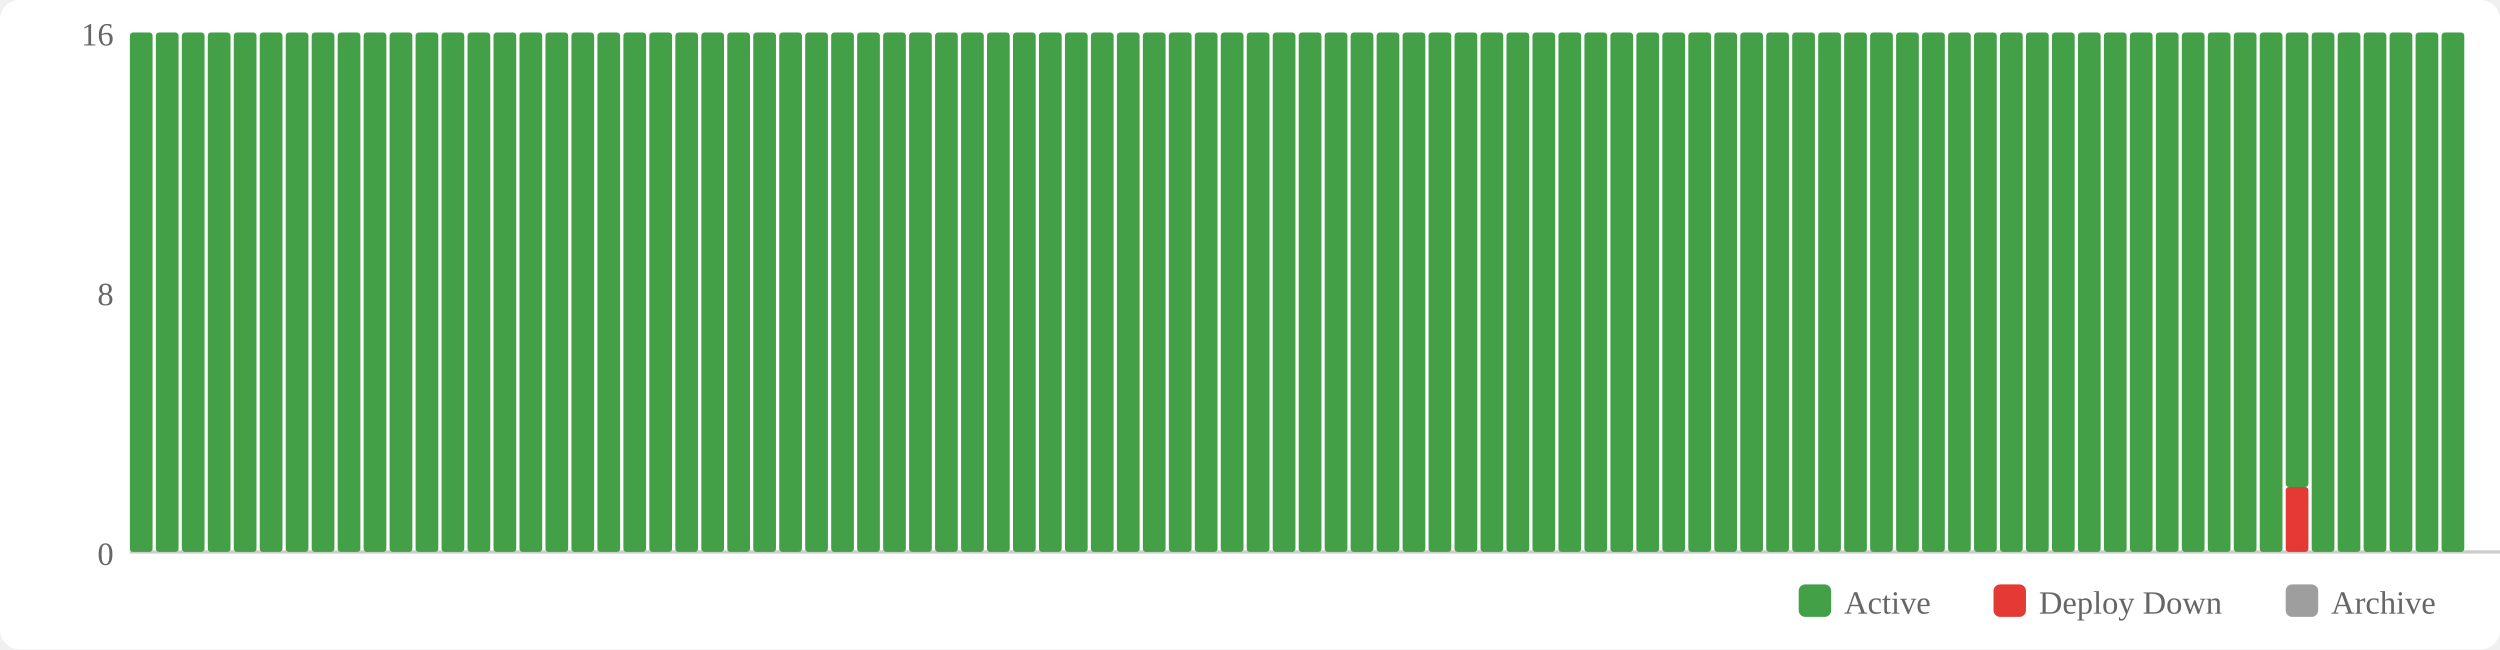
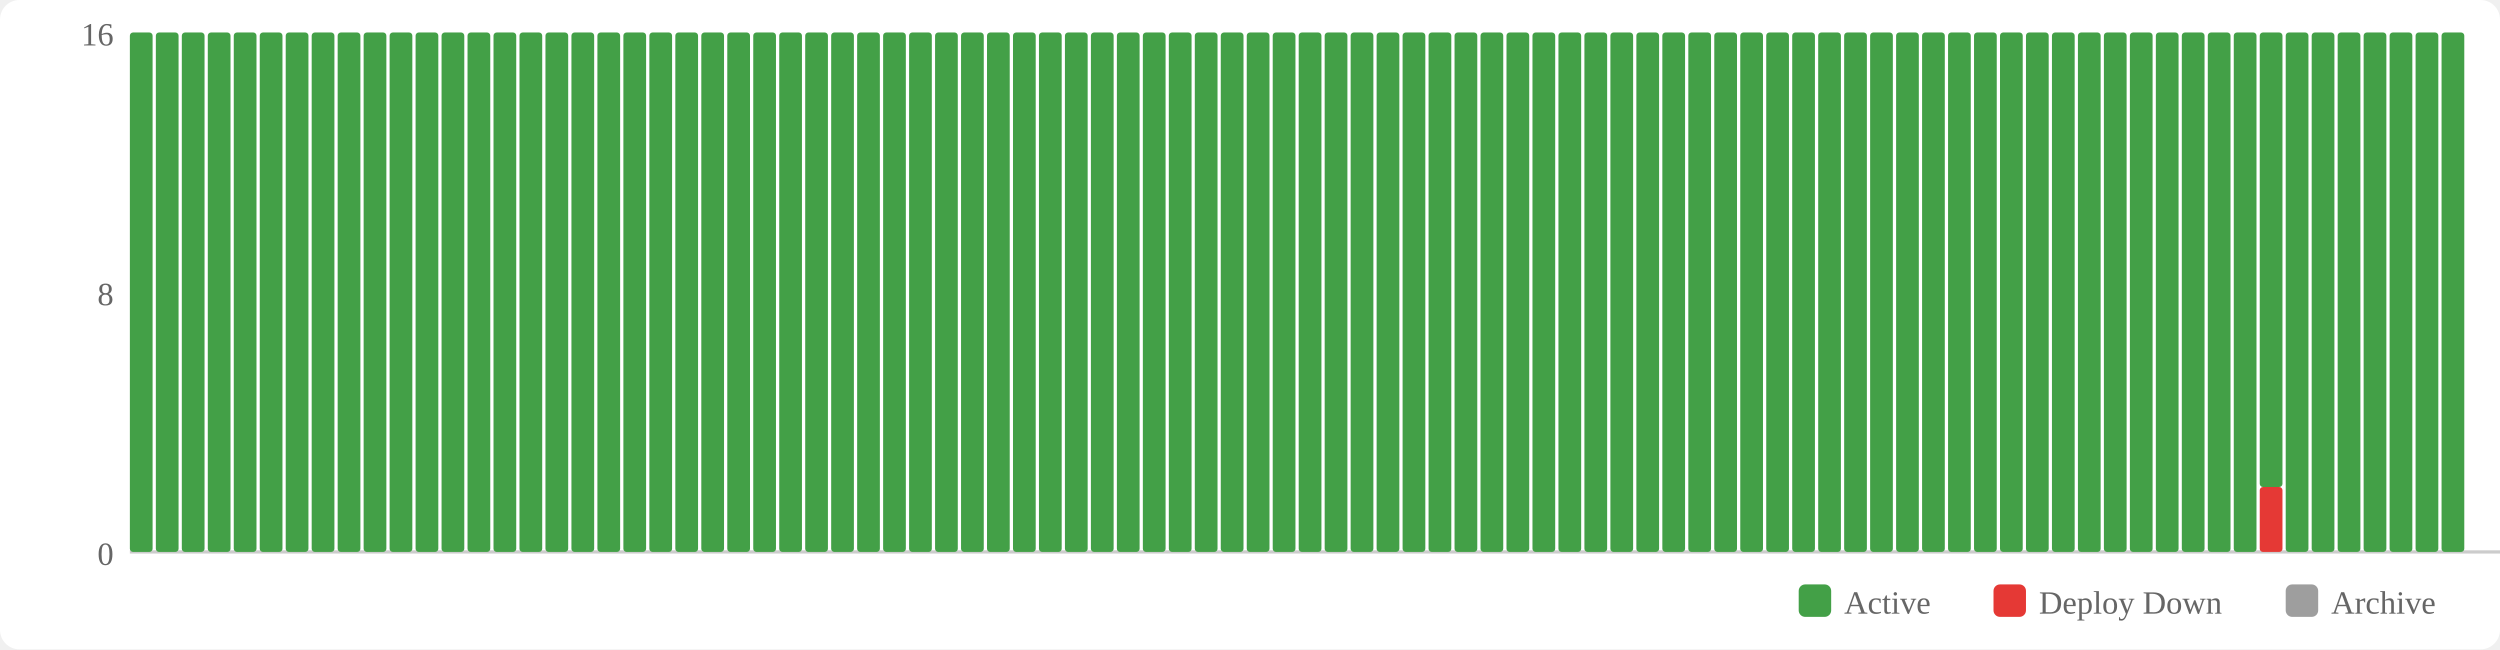
<svg xmlns="http://www.w3.org/2000/svg" width="770" height="200" viewBox="0 0 770 200">
  <rect width="770" height="200" fill="#fff" rx="6" />
  <rect x="554" y="180" width="10" height="10" fill="#43a047" rx="2" />
  <text x="568" y="189" font-size="10" fill="#666">Active</text>
  <rect x="614" y="180" width="10" height="10" fill="#e53935" rx="2" />
  <text x="628" y="189" font-size="10" fill="#666">Deploy Down</text>
  <rect x="704" y="180" width="10" height="10" fill="#9e9e9e" rx="2" />
  <text x="718" y="189" font-size="10" fill="#666">Archive</text>
  <text x="35" y="174" text-anchor="end" font-size="10" fill="#666">0</text>
  <text x="35" y="94" text-anchor="end" font-size="10" fill="#666">8</text>
  <text x="35" y="14" text-anchor="end" font-size="10" fill="#666">16</text>
  <line x1="40" y1="170" x2="770" y2="170" stroke="#ccc" stroke-width="1" />
  <rect x="40" y="10" width="7" height="160" fill="#43a047" rx="1" />
  <rect x="48" y="10" width="7" height="160" fill="#43a047" rx="1" />
  <rect x="56" y="10" width="7" height="160" fill="#43a047" rx="1" />
  <rect x="64" y="10" width="7" height="160" fill="#43a047" rx="1" />
  <rect x="72" y="10" width="7" height="160" fill="#43a047" rx="1" />
  <rect x="80" y="10" width="7" height="160" fill="#43a047" rx="1" />
  <rect x="88" y="10" width="7" height="160" fill="#43a047" rx="1" />
  <rect x="96" y="10" width="7" height="160" fill="#43a047" rx="1" />
  <rect x="104" y="10" width="7" height="160" fill="#43a047" rx="1" />
  <rect x="112" y="10" width="7" height="160" fill="#43a047" rx="1" />
  <rect x="120" y="10" width="7" height="160" fill="#43a047" rx="1" />
  <rect x="128" y="10" width="7" height="160" fill="#43a047" rx="1" />
  <rect x="136" y="10" width="7" height="160" fill="#43a047" rx="1" />
  <rect x="144" y="10" width="7" height="160" fill="#43a047" rx="1" />
  <rect x="152" y="10" width="7" height="160" fill="#43a047" rx="1" />
  <rect x="160" y="10" width="7" height="160" fill="#43a047" rx="1" />
  <rect x="168" y="10" width="7" height="160" fill="#43a047" rx="1" />
  <rect x="176" y="10" width="7" height="160" fill="#43a047" rx="1" />
  <rect x="184" y="10" width="7" height="160" fill="#43a047" rx="1" />
  <rect x="192" y="10" width="7" height="160" fill="#43a047" rx="1" />
  <rect x="200" y="10" width="7" height="160" fill="#43a047" rx="1" />
  <rect x="208" y="10" width="7" height="160" fill="#43a047" rx="1" />
  <rect x="216" y="10" width="7" height="160" fill="#43a047" rx="1" />
  <rect x="224" y="10" width="7" height="160" fill="#43a047" rx="1" />
  <rect x="232" y="10" width="7" height="160" fill="#43a047" rx="1" />
  <rect x="240" y="10" width="7" height="160" fill="#43a047" rx="1" />
  <rect x="248" y="10" width="7" height="160" fill="#43a047" rx="1" />
  <rect x="256" y="10" width="7" height="160" fill="#43a047" rx="1" />
  <rect x="264" y="10" width="7" height="160" fill="#43a047" rx="1" />
  <rect x="272" y="10" width="7" height="160" fill="#43a047" rx="1" />
  <rect x="280" y="10" width="7" height="160" fill="#43a047" rx="1" />
  <rect x="288" y="10" width="7" height="160" fill="#43a047" rx="1" />
  <rect x="296" y="10" width="7" height="160" fill="#43a047" rx="1" />
  <rect x="304" y="10" width="7" height="160" fill="#43a047" rx="1" />
  <rect x="312" y="10" width="7" height="160" fill="#43a047" rx="1" />
  <rect x="320" y="10" width="7" height="160" fill="#43a047" rx="1" />
  <rect x="328" y="10" width="7" height="160" fill="#43a047" rx="1" />
  <rect x="336" y="10" width="7" height="160" fill="#43a047" rx="1" />
  <rect x="344" y="10" width="7" height="160" fill="#43a047" rx="1" />
  <rect x="352" y="10" width="7" height="160" fill="#43a047" rx="1" />
  <rect x="360" y="10" width="7" height="160" fill="#43a047" rx="1" />
  <rect x="368" y="10" width="7" height="160" fill="#43a047" rx="1" />
  <rect x="376" y="10" width="7" height="160" fill="#43a047" rx="1" />
  <rect x="384" y="10" width="7" height="160" fill="#43a047" rx="1" />
  <rect x="392" y="10" width="7" height="160" fill="#43a047" rx="1" />
  <rect x="400" y="10" width="7" height="160" fill="#43a047" rx="1" />
  <rect x="408" y="10" width="7" height="160" fill="#43a047" rx="1" />
  <rect x="416" y="10" width="7" height="160" fill="#43a047" rx="1" />
  <rect x="424" y="10" width="7" height="160" fill="#43a047" rx="1" />
  <rect x="432" y="10" width="7" height="160" fill="#43a047" rx="1" />
  <rect x="440" y="10" width="7" height="160" fill="#43a047" rx="1" />
  <rect x="448" y="10" width="7" height="160" fill="#43a047" rx="1" />
  <rect x="456" y="10" width="7" height="160" fill="#43a047" rx="1" />
  <rect x="464" y="10" width="7" height="160" fill="#43a047" rx="1" />
  <rect x="472" y="10" width="7" height="160" fill="#43a047" rx="1" />
  <rect x="480" y="10" width="7" height="160" fill="#43a047" rx="1" />
  <rect x="488" y="10" width="7" height="160" fill="#43a047" rx="1" />
  <rect x="496" y="10" width="7" height="160" fill="#43a047" rx="1" />
  <rect x="504" y="10" width="7" height="160" fill="#43a047" rx="1" />
  <rect x="512" y="10" width="7" height="160" fill="#43a047" rx="1" />
  <rect x="520" y="10" width="7" height="160" fill="#43a047" rx="1" />
  <rect x="528" y="10" width="7" height="160" fill="#43a047" rx="1" />
  <rect x="536" y="10" width="7" height="160" fill="#43a047" rx="1" />
  <rect x="544" y="10" width="7" height="160" fill="#43a047" rx="1" />
  <rect x="552" y="10" width="7" height="160" fill="#43a047" rx="1" />
  <rect x="560" y="10" width="7" height="160" fill="#43a047" rx="1" />
  <rect x="568" y="10" width="7" height="160" fill="#43a047" rx="1" />
  <rect x="576" y="10" width="7" height="160" fill="#43a047" rx="1" />
  <rect x="584" y="10" width="7" height="160" fill="#43a047" rx="1" />
  <rect x="592" y="10" width="7" height="160" fill="#43a047" rx="1" />
  <rect x="600" y="10" width="7" height="160" fill="#43a047" rx="1" />
  <rect x="608" y="10" width="7" height="160" fill="#43a047" rx="1" />
  <rect x="616" y="10" width="7" height="160" fill="#43a047" rx="1" />
  <rect x="624" y="10" width="7" height="160" fill="#43a047" rx="1" />
  <rect x="632" y="10" width="7" height="160" fill="#43a047" rx="1" />
  <rect x="640" y="10" width="7" height="160" fill="#43a047" rx="1" />
  <rect x="648" y="10" width="7" height="160" fill="#43a047" rx="1" />
  <rect x="656" y="10" width="7" height="160" fill="#43a047" rx="1" />
  <rect x="664" y="10" width="7" height="160" fill="#43a047" rx="1" />
  <rect x="672" y="10" width="7" height="160" fill="#43a047" rx="1" />
  <rect x="680" y="10" width="7" height="160" fill="#43a047" rx="1" />
  <rect x="688" y="10" width="7" height="160" fill="#43a047" rx="1" />
-   <rect x="696" y="10" width="7" height="160" fill="#43a047" rx="1" />
-   <rect x="704" y="150" width="7" height="20" fill="#e53935" rx="1" />
-   <rect x="704" y="10" width="7" height="140" fill="#43a047" rx="1" />
+   <rect x="696" y="150" width="7" height="20" fill="#e53935" rx="1" />
+   <rect x="696" y="10" width="7" height="140" fill="#43a047" rx="1" />
+   <rect x="704" y="10" width="7" height="160" fill="#43a047" rx="1" />
  <rect x="712" y="10" width="7" height="160" fill="#43a047" rx="1" />
  <rect x="720" y="10" width="7" height="160" fill="#43a047" rx="1" />
  <rect x="728" y="10" width="7" height="160" fill="#43a047" rx="1" />
  <rect x="736" y="10" width="7" height="160" fill="#43a047" rx="1" />
  <rect x="744" y="10" width="7" height="160" fill="#43a047" rx="1" />
  <rect x="752" y="10" width="7" height="160" fill="#43a047" rx="1" />
</svg>
